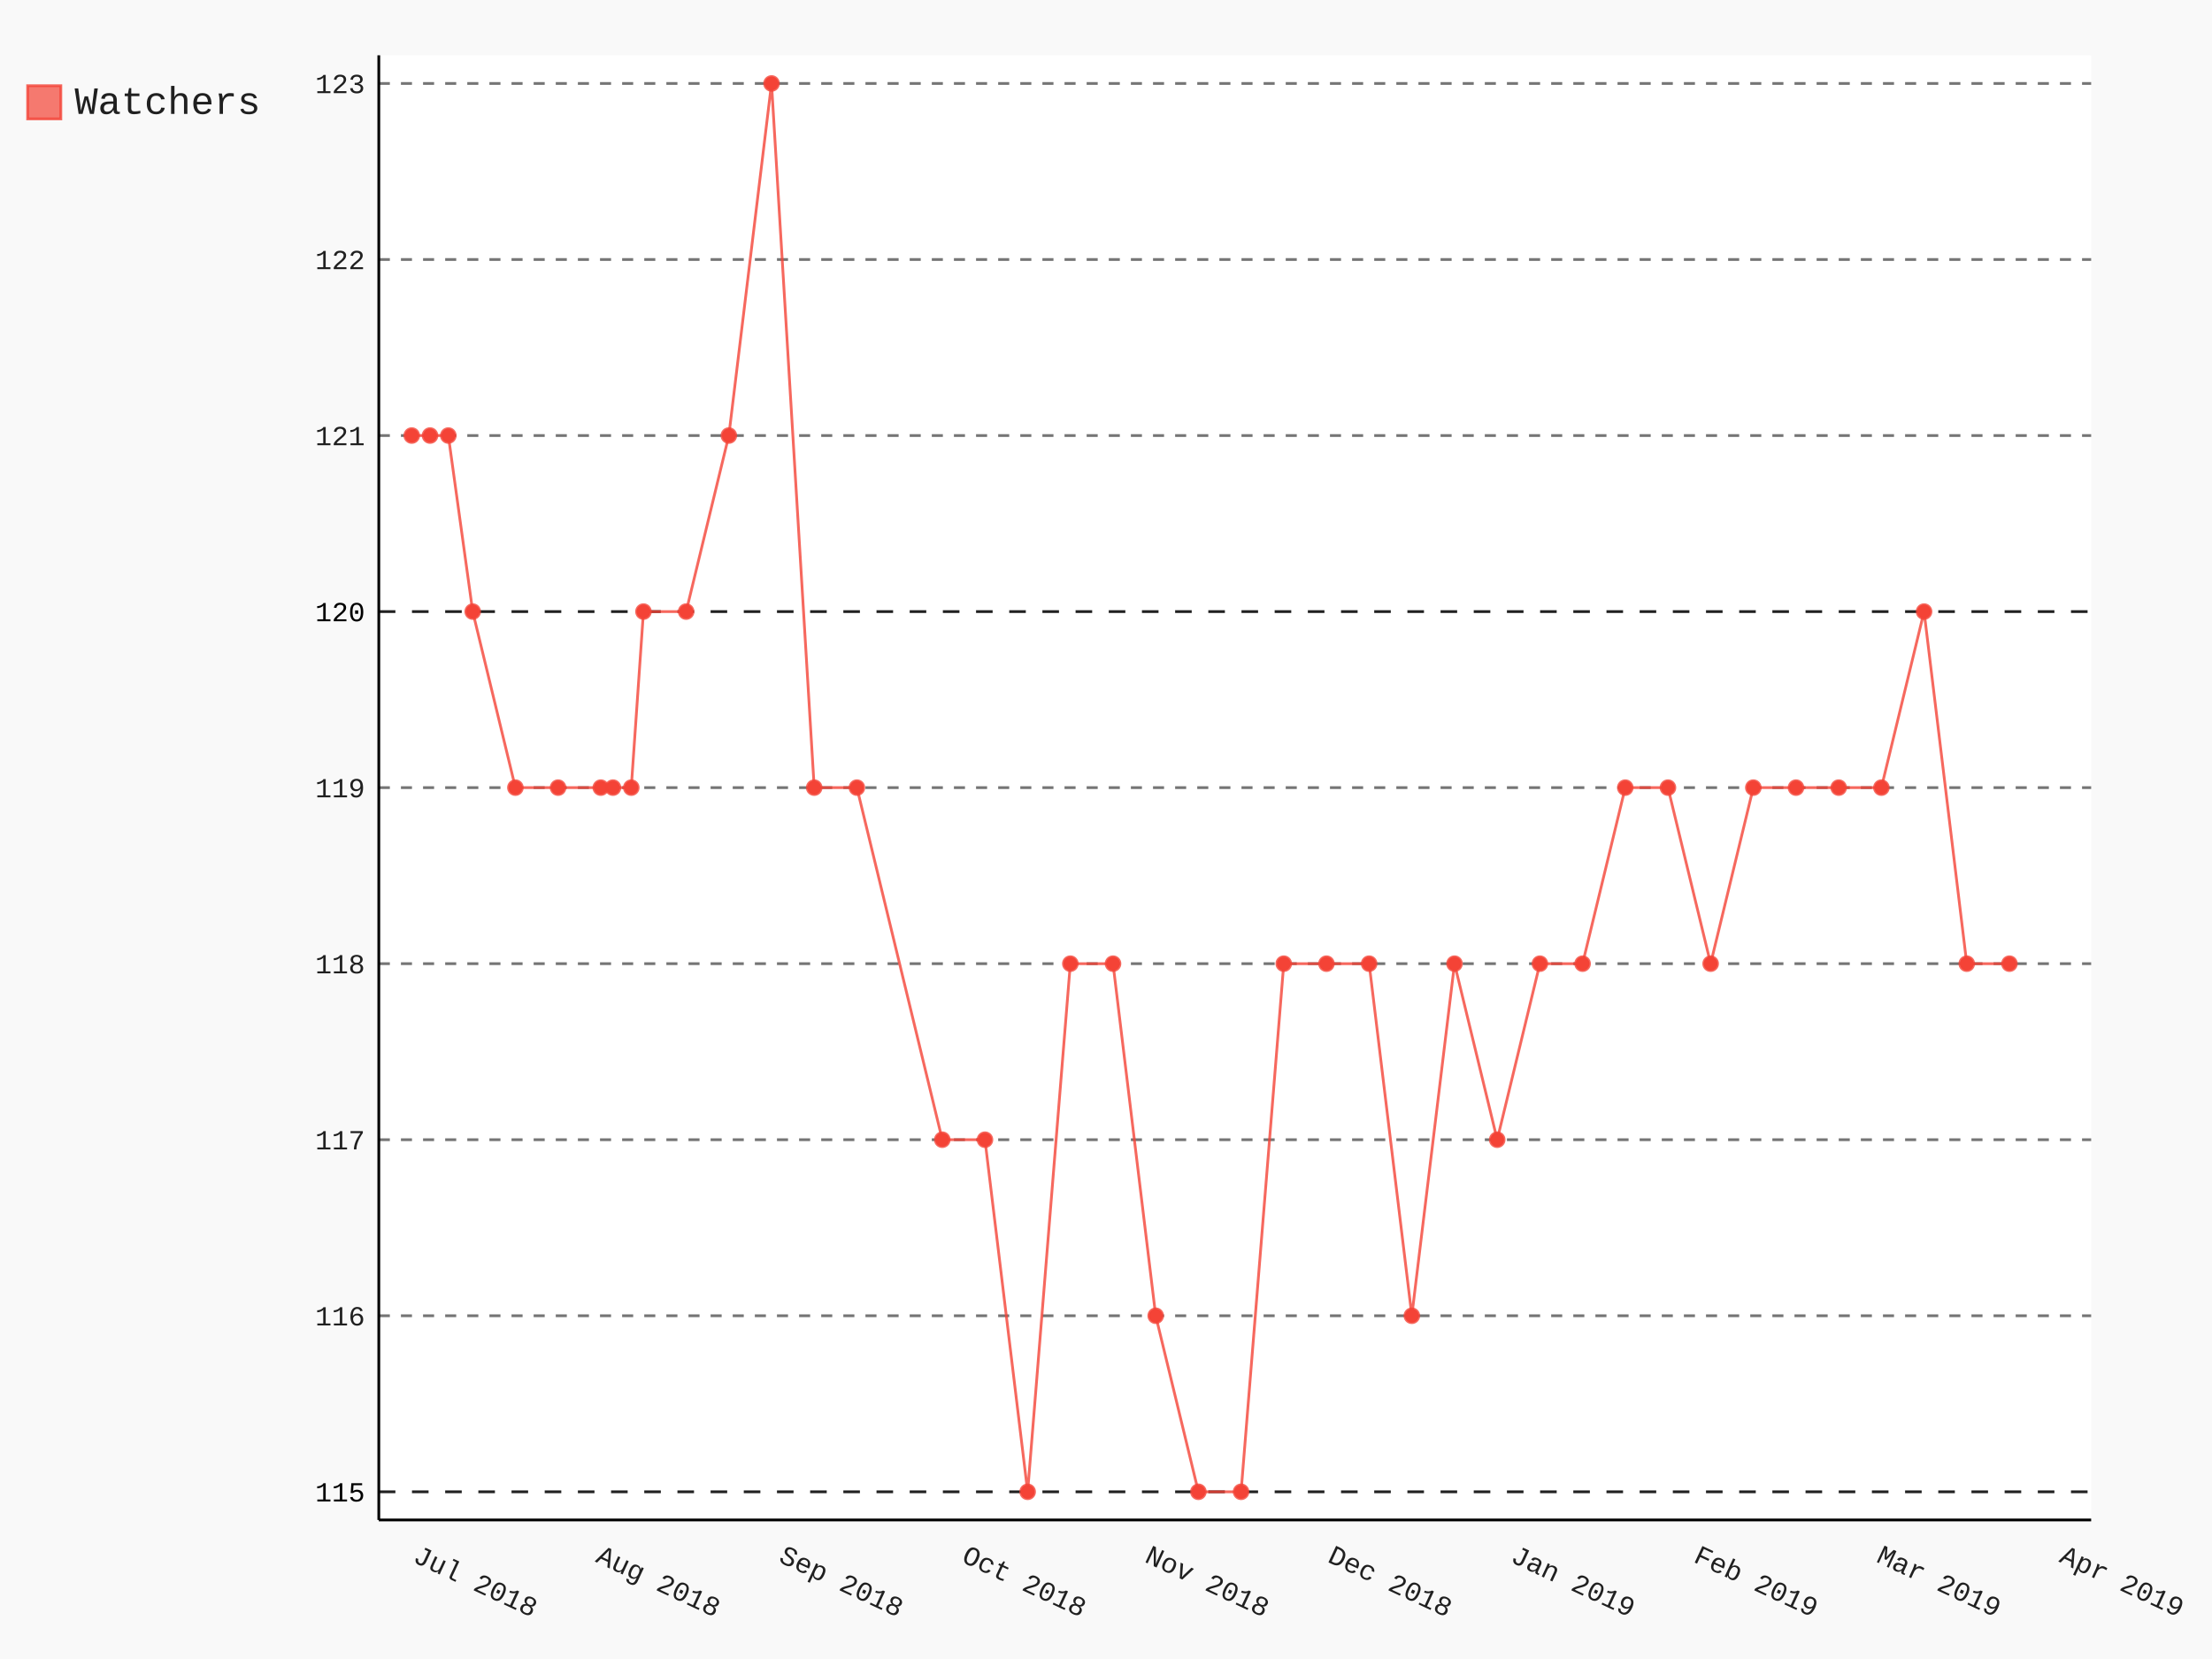
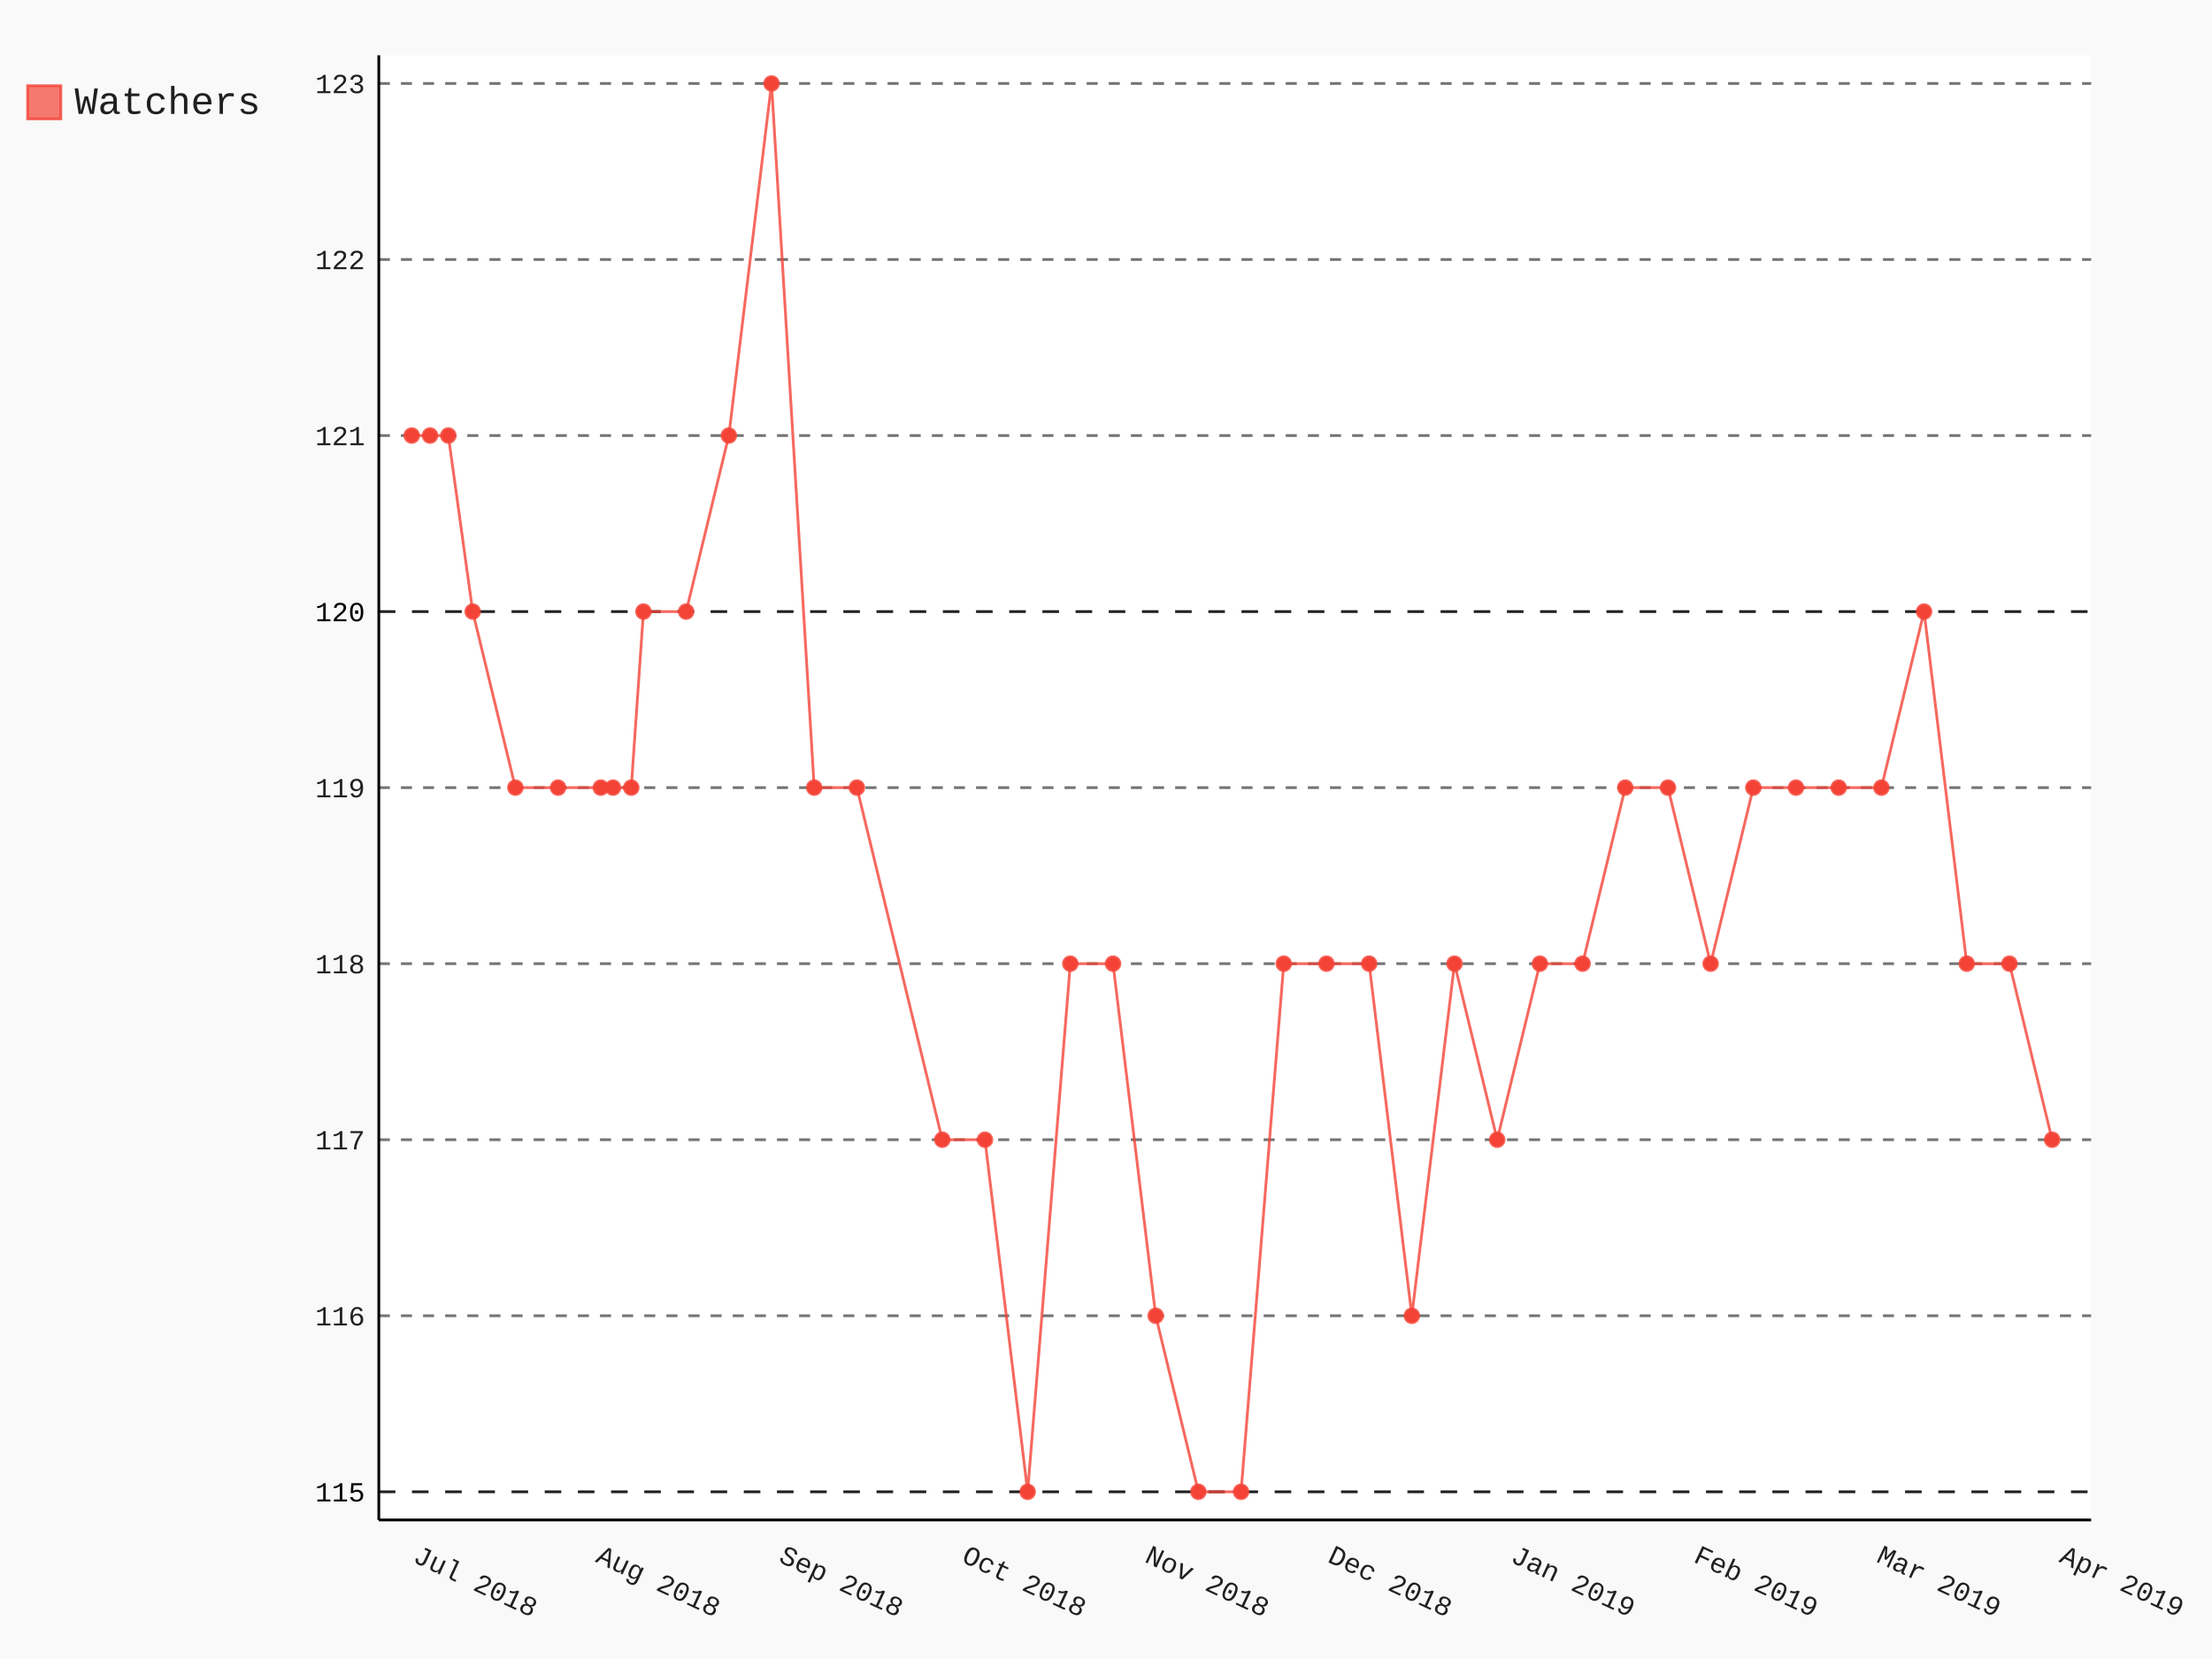
- <svg xmlns="http://www.w3.org/2000/svg" class="pygal-chart" id="chart-c70bfcae-151b-4a03-a101-aa88f4a1f6f2" viewBox="0 0 800 600">
+ <svg xmlns="http://www.w3.org/2000/svg" class="pygal-chart" id="chart-01cf5482-3845-4954-91e8-28a83cd4e5a6" viewBox="0 0 800 600">
  <defs>
-     <style type="text/css">#chart-c70bfcae-151b-4a03-a101-aa88f4a1f6f2{-webkit-user-select:none;-webkit-font-smoothing:antialiased;font-family:Consolas,"Liberation Mono",Menlo,Courier,monospace}#chart-c70bfcae-151b-4a03-a101-aa88f4a1f6f2 .title{font-family:Consolas,"Liberation Mono",Menlo,Courier,monospace;font-size:16px}#chart-c70bfcae-151b-4a03-a101-aa88f4a1f6f2 .legends .legend text{font-family:Consolas,"Liberation Mono",Menlo,Courier,monospace;font-size:14px}#chart-c70bfcae-151b-4a03-a101-aa88f4a1f6f2 .axis text{font-family:Consolas,"Liberation Mono",Menlo,Courier,monospace;font-size:10px}#chart-c70bfcae-151b-4a03-a101-aa88f4a1f6f2 .axis text.major{font-family:Consolas,"Liberation Mono",Menlo,Courier,monospace;font-size:10px}#chart-c70bfcae-151b-4a03-a101-aa88f4a1f6f2 .text-overlay text.value{font-family:Consolas,"Liberation Mono",Menlo,Courier,monospace;font-size:16px}#chart-c70bfcae-151b-4a03-a101-aa88f4a1f6f2 .text-overlay text.label{font-family:Consolas,"Liberation Mono",Menlo,Courier,monospace;font-size:10px}#chart-c70bfcae-151b-4a03-a101-aa88f4a1f6f2 .tooltip{font-family:Consolas,"Liberation Mono",Menlo,Courier,monospace;font-size:14px}#chart-c70bfcae-151b-4a03-a101-aa88f4a1f6f2 text.no_data{font-family:Consolas,"Liberation Mono",Menlo,Courier,monospace;font-size:64px}
- #chart-c70bfcae-151b-4a03-a101-aa88f4a1f6f2{background-color:rgba(249,249,249,1)}#chart-c70bfcae-151b-4a03-a101-aa88f4a1f6f2 path,#chart-c70bfcae-151b-4a03-a101-aa88f4a1f6f2 line,#chart-c70bfcae-151b-4a03-a101-aa88f4a1f6f2 rect,#chart-c70bfcae-151b-4a03-a101-aa88f4a1f6f2 circle{-webkit-transition:150ms;-moz-transition:150ms;transition:150ms}#chart-c70bfcae-151b-4a03-a101-aa88f4a1f6f2 .graph &gt; .background{fill:rgba(249,249,249,1)}#chart-c70bfcae-151b-4a03-a101-aa88f4a1f6f2 .plot &gt; .background{fill:rgba(255,255,255,1)}#chart-c70bfcae-151b-4a03-a101-aa88f4a1f6f2 .graph{fill:rgba(0,0,0,.87)}#chart-c70bfcae-151b-4a03-a101-aa88f4a1f6f2 text.no_data{fill:rgba(0,0,0,1)}#chart-c70bfcae-151b-4a03-a101-aa88f4a1f6f2 .title{fill:rgba(0,0,0,1)}#chart-c70bfcae-151b-4a03-a101-aa88f4a1f6f2 .legends .legend text{fill:rgba(0,0,0,.87)}#chart-c70bfcae-151b-4a03-a101-aa88f4a1f6f2 .legends .legend:hover text{fill:rgba(0,0,0,1)}#chart-c70bfcae-151b-4a03-a101-aa88f4a1f6f2 .axis .line{stroke:rgba(0,0,0,1)}#chart-c70bfcae-151b-4a03-a101-aa88f4a1f6f2 .axis .guide.line{stroke:rgba(0,0,0,.54)}#chart-c70bfcae-151b-4a03-a101-aa88f4a1f6f2 .axis .major.line{stroke:rgba(0,0,0,.87)}#chart-c70bfcae-151b-4a03-a101-aa88f4a1f6f2 .axis text.major{fill:rgba(0,0,0,1)}#chart-c70bfcae-151b-4a03-a101-aa88f4a1f6f2 .axis.y .guides:hover .guide.line,#chart-c70bfcae-151b-4a03-a101-aa88f4a1f6f2 .line-graph .axis.x .guides:hover .guide.line,#chart-c70bfcae-151b-4a03-a101-aa88f4a1f6f2 .stackedline-graph .axis.x .guides:hover .guide.line,#chart-c70bfcae-151b-4a03-a101-aa88f4a1f6f2 .xy-graph .axis.x .guides:hover .guide.line{stroke:rgba(0,0,0,1)}#chart-c70bfcae-151b-4a03-a101-aa88f4a1f6f2 .axis .guides:hover text{fill:rgba(0,0,0,1)}#chart-c70bfcae-151b-4a03-a101-aa88f4a1f6f2 .reactive{fill-opacity:.7;stroke-opacity:.8}#chart-c70bfcae-151b-4a03-a101-aa88f4a1f6f2 .ci{stroke:rgba(0,0,0,.87)}#chart-c70bfcae-151b-4a03-a101-aa88f4a1f6f2 .reactive.active,#chart-c70bfcae-151b-4a03-a101-aa88f4a1f6f2 .active .reactive{fill-opacity:.8;stroke-opacity:.9;stroke-width:4}#chart-c70bfcae-151b-4a03-a101-aa88f4a1f6f2 .ci .reactive.active{stroke-width:1.5}#chart-c70bfcae-151b-4a03-a101-aa88f4a1f6f2 .series text{fill:rgba(0,0,0,1)}#chart-c70bfcae-151b-4a03-a101-aa88f4a1f6f2 .tooltip rect{fill:rgba(255,255,255,1);stroke:rgba(0,0,0,1);-webkit-transition:opacity 150ms;-moz-transition:opacity 150ms;transition:opacity 150ms}#chart-c70bfcae-151b-4a03-a101-aa88f4a1f6f2 .tooltip .label{fill:rgba(0,0,0,.87)}#chart-c70bfcae-151b-4a03-a101-aa88f4a1f6f2 .tooltip .label{fill:rgba(0,0,0,.87)}#chart-c70bfcae-151b-4a03-a101-aa88f4a1f6f2 .tooltip .legend{font-size:.8em;fill:rgba(0,0,0,.54)}#chart-c70bfcae-151b-4a03-a101-aa88f4a1f6f2 .tooltip .x_label{font-size:.6em;fill:rgba(0,0,0,1)}#chart-c70bfcae-151b-4a03-a101-aa88f4a1f6f2 .tooltip .xlink{font-size:.5em;text-decoration:underline}#chart-c70bfcae-151b-4a03-a101-aa88f4a1f6f2 .tooltip .value{font-size:1.5em}#chart-c70bfcae-151b-4a03-a101-aa88f4a1f6f2 .bound{font-size:.5em}#chart-c70bfcae-151b-4a03-a101-aa88f4a1f6f2 .max-value{font-size:.75em;fill:rgba(0,0,0,.54)}#chart-c70bfcae-151b-4a03-a101-aa88f4a1f6f2 .map-element{fill:rgba(255,255,255,1);stroke:rgba(0,0,0,.54) !important}#chart-c70bfcae-151b-4a03-a101-aa88f4a1f6f2 .map-element .reactive{fill-opacity:inherit;stroke-opacity:inherit}#chart-c70bfcae-151b-4a03-a101-aa88f4a1f6f2 .color-0,#chart-c70bfcae-151b-4a03-a101-aa88f4a1f6f2 .color-0 a:visited{stroke:#F44336;fill:#F44336}#chart-c70bfcae-151b-4a03-a101-aa88f4a1f6f2 .text-overlay .color-0 text{fill:black}
- #chart-c70bfcae-151b-4a03-a101-aa88f4a1f6f2 text.no_data{text-anchor:middle}#chart-c70bfcae-151b-4a03-a101-aa88f4a1f6f2 .guide.line{fill:none}#chart-c70bfcae-151b-4a03-a101-aa88f4a1f6f2 .centered{text-anchor:middle}#chart-c70bfcae-151b-4a03-a101-aa88f4a1f6f2 .title{text-anchor:middle}#chart-c70bfcae-151b-4a03-a101-aa88f4a1f6f2 .legends .legend text{fill-opacity:1}#chart-c70bfcae-151b-4a03-a101-aa88f4a1f6f2 .axis.x text{text-anchor:middle}#chart-c70bfcae-151b-4a03-a101-aa88f4a1f6f2 .axis.x:not(.web) text[transform]{text-anchor:start}#chart-c70bfcae-151b-4a03-a101-aa88f4a1f6f2 .axis.x:not(.web) text[transform].backwards{text-anchor:end}#chart-c70bfcae-151b-4a03-a101-aa88f4a1f6f2 .axis.y text{text-anchor:end}#chart-c70bfcae-151b-4a03-a101-aa88f4a1f6f2 .axis.y text[transform].backwards{text-anchor:start}#chart-c70bfcae-151b-4a03-a101-aa88f4a1f6f2 .axis.y2 text{text-anchor:start}#chart-c70bfcae-151b-4a03-a101-aa88f4a1f6f2 .axis.y2 text[transform].backwards{text-anchor:end}#chart-c70bfcae-151b-4a03-a101-aa88f4a1f6f2 .axis .guide.line{stroke-dasharray:4,4}#chart-c70bfcae-151b-4a03-a101-aa88f4a1f6f2 .axis .major.guide.line{stroke-dasharray:6,6}#chart-c70bfcae-151b-4a03-a101-aa88f4a1f6f2 .horizontal .axis.y .guide.line,#chart-c70bfcae-151b-4a03-a101-aa88f4a1f6f2 .horizontal .axis.y2 .guide.line,#chart-c70bfcae-151b-4a03-a101-aa88f4a1f6f2 .vertical .axis.x .guide.line{opacity:0}#chart-c70bfcae-151b-4a03-a101-aa88f4a1f6f2 .horizontal .axis.always_show .guide.line,#chart-c70bfcae-151b-4a03-a101-aa88f4a1f6f2 .vertical .axis.always_show .guide.line{opacity:1 !important}#chart-c70bfcae-151b-4a03-a101-aa88f4a1f6f2 .axis.y .guides:hover .guide.line,#chart-c70bfcae-151b-4a03-a101-aa88f4a1f6f2 .axis.y2 .guides:hover .guide.line,#chart-c70bfcae-151b-4a03-a101-aa88f4a1f6f2 .axis.x .guides:hover .guide.line{opacity:1}#chart-c70bfcae-151b-4a03-a101-aa88f4a1f6f2 .axis .guides:hover text{opacity:1}#chart-c70bfcae-151b-4a03-a101-aa88f4a1f6f2 .nofill{fill:none}#chart-c70bfcae-151b-4a03-a101-aa88f4a1f6f2 .subtle-fill{fill-opacity:.2}#chart-c70bfcae-151b-4a03-a101-aa88f4a1f6f2 .dot{stroke-width:1px;fill-opacity:1}#chart-c70bfcae-151b-4a03-a101-aa88f4a1f6f2 .dot.active{stroke-width:5px}#chart-c70bfcae-151b-4a03-a101-aa88f4a1f6f2 .dot.negative{fill:transparent}#chart-c70bfcae-151b-4a03-a101-aa88f4a1f6f2 text,#chart-c70bfcae-151b-4a03-a101-aa88f4a1f6f2 tspan{stroke:none !important}#chart-c70bfcae-151b-4a03-a101-aa88f4a1f6f2 .series text.active{opacity:1}#chart-c70bfcae-151b-4a03-a101-aa88f4a1f6f2 .tooltip rect{fill-opacity:.95;stroke-width:.5}#chart-c70bfcae-151b-4a03-a101-aa88f4a1f6f2 .tooltip text{fill-opacity:1}#chart-c70bfcae-151b-4a03-a101-aa88f4a1f6f2 .showable{visibility:hidden}#chart-c70bfcae-151b-4a03-a101-aa88f4a1f6f2 .showable.shown{visibility:visible}#chart-c70bfcae-151b-4a03-a101-aa88f4a1f6f2 .gauge-background{fill:rgba(229,229,229,1);stroke:none}#chart-c70bfcae-151b-4a03-a101-aa88f4a1f6f2 .bg-lines{stroke:rgba(249,249,249,1);stroke-width:2px}</style>
+     <style type="text/css">#chart-01cf5482-3845-4954-91e8-28a83cd4e5a6{-webkit-user-select:none;-webkit-font-smoothing:antialiased;font-family:Consolas,"Liberation Mono",Menlo,Courier,monospace}#chart-01cf5482-3845-4954-91e8-28a83cd4e5a6 .title{font-family:Consolas,"Liberation Mono",Menlo,Courier,monospace;font-size:16px}#chart-01cf5482-3845-4954-91e8-28a83cd4e5a6 .legends .legend text{font-family:Consolas,"Liberation Mono",Menlo,Courier,monospace;font-size:14px}#chart-01cf5482-3845-4954-91e8-28a83cd4e5a6 .axis text{font-family:Consolas,"Liberation Mono",Menlo,Courier,monospace;font-size:10px}#chart-01cf5482-3845-4954-91e8-28a83cd4e5a6 .axis text.major{font-family:Consolas,"Liberation Mono",Menlo,Courier,monospace;font-size:10px}#chart-01cf5482-3845-4954-91e8-28a83cd4e5a6 .text-overlay text.value{font-family:Consolas,"Liberation Mono",Menlo,Courier,monospace;font-size:16px}#chart-01cf5482-3845-4954-91e8-28a83cd4e5a6 .text-overlay text.label{font-family:Consolas,"Liberation Mono",Menlo,Courier,monospace;font-size:10px}#chart-01cf5482-3845-4954-91e8-28a83cd4e5a6 .tooltip{font-family:Consolas,"Liberation Mono",Menlo,Courier,monospace;font-size:14px}#chart-01cf5482-3845-4954-91e8-28a83cd4e5a6 text.no_data{font-family:Consolas,"Liberation Mono",Menlo,Courier,monospace;font-size:64px}
+ #chart-01cf5482-3845-4954-91e8-28a83cd4e5a6{background-color:rgba(249,249,249,1)}#chart-01cf5482-3845-4954-91e8-28a83cd4e5a6 path,#chart-01cf5482-3845-4954-91e8-28a83cd4e5a6 line,#chart-01cf5482-3845-4954-91e8-28a83cd4e5a6 rect,#chart-01cf5482-3845-4954-91e8-28a83cd4e5a6 circle{-webkit-transition:150ms;-moz-transition:150ms;transition:150ms}#chart-01cf5482-3845-4954-91e8-28a83cd4e5a6 .graph &gt; .background{fill:rgba(249,249,249,1)}#chart-01cf5482-3845-4954-91e8-28a83cd4e5a6 .plot &gt; .background{fill:rgba(255,255,255,1)}#chart-01cf5482-3845-4954-91e8-28a83cd4e5a6 .graph{fill:rgba(0,0,0,.87)}#chart-01cf5482-3845-4954-91e8-28a83cd4e5a6 text.no_data{fill:rgba(0,0,0,1)}#chart-01cf5482-3845-4954-91e8-28a83cd4e5a6 .title{fill:rgba(0,0,0,1)}#chart-01cf5482-3845-4954-91e8-28a83cd4e5a6 .legends .legend text{fill:rgba(0,0,0,.87)}#chart-01cf5482-3845-4954-91e8-28a83cd4e5a6 .legends .legend:hover text{fill:rgba(0,0,0,1)}#chart-01cf5482-3845-4954-91e8-28a83cd4e5a6 .axis .line{stroke:rgba(0,0,0,1)}#chart-01cf5482-3845-4954-91e8-28a83cd4e5a6 .axis .guide.line{stroke:rgba(0,0,0,.54)}#chart-01cf5482-3845-4954-91e8-28a83cd4e5a6 .axis .major.line{stroke:rgba(0,0,0,.87)}#chart-01cf5482-3845-4954-91e8-28a83cd4e5a6 .axis text.major{fill:rgba(0,0,0,1)}#chart-01cf5482-3845-4954-91e8-28a83cd4e5a6 .axis.y .guides:hover .guide.line,#chart-01cf5482-3845-4954-91e8-28a83cd4e5a6 .line-graph .axis.x .guides:hover .guide.line,#chart-01cf5482-3845-4954-91e8-28a83cd4e5a6 .stackedline-graph .axis.x .guides:hover .guide.line,#chart-01cf5482-3845-4954-91e8-28a83cd4e5a6 .xy-graph .axis.x .guides:hover .guide.line{stroke:rgba(0,0,0,1)}#chart-01cf5482-3845-4954-91e8-28a83cd4e5a6 .axis .guides:hover text{fill:rgba(0,0,0,1)}#chart-01cf5482-3845-4954-91e8-28a83cd4e5a6 .reactive{fill-opacity:.7;stroke-opacity:.8}#chart-01cf5482-3845-4954-91e8-28a83cd4e5a6 .ci{stroke:rgba(0,0,0,.87)}#chart-01cf5482-3845-4954-91e8-28a83cd4e5a6 .reactive.active,#chart-01cf5482-3845-4954-91e8-28a83cd4e5a6 .active .reactive{fill-opacity:.8;stroke-opacity:.9;stroke-width:4}#chart-01cf5482-3845-4954-91e8-28a83cd4e5a6 .ci .reactive.active{stroke-width:1.5}#chart-01cf5482-3845-4954-91e8-28a83cd4e5a6 .series text{fill:rgba(0,0,0,1)}#chart-01cf5482-3845-4954-91e8-28a83cd4e5a6 .tooltip rect{fill:rgba(255,255,255,1);stroke:rgba(0,0,0,1);-webkit-transition:opacity 150ms;-moz-transition:opacity 150ms;transition:opacity 150ms}#chart-01cf5482-3845-4954-91e8-28a83cd4e5a6 .tooltip .label{fill:rgba(0,0,0,.87)}#chart-01cf5482-3845-4954-91e8-28a83cd4e5a6 .tooltip .label{fill:rgba(0,0,0,.87)}#chart-01cf5482-3845-4954-91e8-28a83cd4e5a6 .tooltip .legend{font-size:.8em;fill:rgba(0,0,0,.54)}#chart-01cf5482-3845-4954-91e8-28a83cd4e5a6 .tooltip .x_label{font-size:.6em;fill:rgba(0,0,0,1)}#chart-01cf5482-3845-4954-91e8-28a83cd4e5a6 .tooltip .xlink{font-size:.5em;text-decoration:underline}#chart-01cf5482-3845-4954-91e8-28a83cd4e5a6 .tooltip .value{font-size:1.5em}#chart-01cf5482-3845-4954-91e8-28a83cd4e5a6 .bound{font-size:.5em}#chart-01cf5482-3845-4954-91e8-28a83cd4e5a6 .max-value{font-size:.75em;fill:rgba(0,0,0,.54)}#chart-01cf5482-3845-4954-91e8-28a83cd4e5a6 .map-element{fill:rgba(255,255,255,1);stroke:rgba(0,0,0,.54) !important}#chart-01cf5482-3845-4954-91e8-28a83cd4e5a6 .map-element .reactive{fill-opacity:inherit;stroke-opacity:inherit}#chart-01cf5482-3845-4954-91e8-28a83cd4e5a6 .color-0,#chart-01cf5482-3845-4954-91e8-28a83cd4e5a6 .color-0 a:visited{stroke:#F44336;fill:#F44336}#chart-01cf5482-3845-4954-91e8-28a83cd4e5a6 .text-overlay .color-0 text{fill:black}
+ #chart-01cf5482-3845-4954-91e8-28a83cd4e5a6 text.no_data{text-anchor:middle}#chart-01cf5482-3845-4954-91e8-28a83cd4e5a6 .guide.line{fill:none}#chart-01cf5482-3845-4954-91e8-28a83cd4e5a6 .centered{text-anchor:middle}#chart-01cf5482-3845-4954-91e8-28a83cd4e5a6 .title{text-anchor:middle}#chart-01cf5482-3845-4954-91e8-28a83cd4e5a6 .legends .legend text{fill-opacity:1}#chart-01cf5482-3845-4954-91e8-28a83cd4e5a6 .axis.x text{text-anchor:middle}#chart-01cf5482-3845-4954-91e8-28a83cd4e5a6 .axis.x:not(.web) text[transform]{text-anchor:start}#chart-01cf5482-3845-4954-91e8-28a83cd4e5a6 .axis.x:not(.web) text[transform].backwards{text-anchor:end}#chart-01cf5482-3845-4954-91e8-28a83cd4e5a6 .axis.y text{text-anchor:end}#chart-01cf5482-3845-4954-91e8-28a83cd4e5a6 .axis.y text[transform].backwards{text-anchor:start}#chart-01cf5482-3845-4954-91e8-28a83cd4e5a6 .axis.y2 text{text-anchor:start}#chart-01cf5482-3845-4954-91e8-28a83cd4e5a6 .axis.y2 text[transform].backwards{text-anchor:end}#chart-01cf5482-3845-4954-91e8-28a83cd4e5a6 .axis .guide.line{stroke-dasharray:4,4}#chart-01cf5482-3845-4954-91e8-28a83cd4e5a6 .axis .major.guide.line{stroke-dasharray:6,6}#chart-01cf5482-3845-4954-91e8-28a83cd4e5a6 .horizontal .axis.y .guide.line,#chart-01cf5482-3845-4954-91e8-28a83cd4e5a6 .horizontal .axis.y2 .guide.line,#chart-01cf5482-3845-4954-91e8-28a83cd4e5a6 .vertical .axis.x .guide.line{opacity:0}#chart-01cf5482-3845-4954-91e8-28a83cd4e5a6 .horizontal .axis.always_show .guide.line,#chart-01cf5482-3845-4954-91e8-28a83cd4e5a6 .vertical .axis.always_show .guide.line{opacity:1 !important}#chart-01cf5482-3845-4954-91e8-28a83cd4e5a6 .axis.y .guides:hover .guide.line,#chart-01cf5482-3845-4954-91e8-28a83cd4e5a6 .axis.y2 .guides:hover .guide.line,#chart-01cf5482-3845-4954-91e8-28a83cd4e5a6 .axis.x .guides:hover .guide.line{opacity:1}#chart-01cf5482-3845-4954-91e8-28a83cd4e5a6 .axis .guides:hover text{opacity:1}#chart-01cf5482-3845-4954-91e8-28a83cd4e5a6 .nofill{fill:none}#chart-01cf5482-3845-4954-91e8-28a83cd4e5a6 .subtle-fill{fill-opacity:.2}#chart-01cf5482-3845-4954-91e8-28a83cd4e5a6 .dot{stroke-width:1px;fill-opacity:1}#chart-01cf5482-3845-4954-91e8-28a83cd4e5a6 .dot.active{stroke-width:5px}#chart-01cf5482-3845-4954-91e8-28a83cd4e5a6 .dot.negative{fill:transparent}#chart-01cf5482-3845-4954-91e8-28a83cd4e5a6 text,#chart-01cf5482-3845-4954-91e8-28a83cd4e5a6 tspan{stroke:none !important}#chart-01cf5482-3845-4954-91e8-28a83cd4e5a6 .series text.active{opacity:1}#chart-01cf5482-3845-4954-91e8-28a83cd4e5a6 .tooltip rect{fill-opacity:.95;stroke-width:.5}#chart-01cf5482-3845-4954-91e8-28a83cd4e5a6 .tooltip text{fill-opacity:1}#chart-01cf5482-3845-4954-91e8-28a83cd4e5a6 .showable{visibility:hidden}#chart-01cf5482-3845-4954-91e8-28a83cd4e5a6 .showable.shown{visibility:visible}#chart-01cf5482-3845-4954-91e8-28a83cd4e5a6 .gauge-background{fill:rgba(229,229,229,1);stroke:none}#chart-01cf5482-3845-4954-91e8-28a83cd4e5a6 .bg-lines{stroke:rgba(249,249,249,1);stroke-width:2px}</style>
  </defs>
  <g class="graph datetimeline-graph vertical">
    <rect class="background" height="600" width="800" x="0" y="0" />
    <g class="plot" transform="translate(137, 20)">
      <rect class="background" height="529.714" width="619.297" x="0" y="0" />
      <g class="axis y always_show">
        <path class="line" d="M0 529.714 h619.297" />
        <g class="guides">
          <path class="major guide line" d="M0 519.528 h619.297" />
          <text class="major" x="-5" y="523.028">115</text>
        </g>
        <g class="guides">
          <path class="guide line" d="M0 455.86 h619.297" />
          <text class="" x="-5" y="459.36">116</text>
        </g>
        <g class="guides">
          <path class="guide line" d="M0 392.192 h619.297" />
          <text class="" x="-5" y="395.692">117</text>
        </g>
        <g class="guides">
          <path class="guide line" d="M0 328.525 h619.297" />
          <text class="" x="-5" y="332.025">118</text>
        </g>
        <g class="guides">
          <path class="guide line" d="M0 264.857 h619.297" />
          <text class="" x="-5" y="268.357">119</text>
        </g>
        <g class="guides">
          <path class="major guide line" d="M0 201.19 h619.297" />
          <text class="major" x="-5" y="204.69">120</text>
        </g>
        <g class="guides">
          <path class="guide line" d="M0 137.522 h619.297" />
          <text class="" x="-5" y="141.022">121</text>
        </g>
        <g class="guides">
          <path class="guide line" d="M0 73.854 h619.297" />
          <text class="" x="-5" y="77.354">122</text>
        </g>
        <g class="guides">
          <path class="guide line" d="M0 10.187 h619.297" />
          <text class="" x="-5" y="13.687">123</text>
        </g>
      </g>
      <g class="axis x">
        <path class="line" d="M0 0 v529.714" />
        <g class="guides">
          <path class="guide line" d="M11.91 0 v529.714" />
          <text class="" transform="rotate(25 11.90956 544.7143)" x="11.91" y="544.714">Jul 2018</text>
        </g>
        <g class="guides">
          <path class="guide line" d="M78.074 0 v529.714" />
          <text class="" transform="rotate(25 78.0738 544.7143)" x="78.074" y="544.714">Aug 2018</text>
        </g>
        <g class="guides">
          <path class="guide line" d="M144.238 0 v529.714" />
          <text class="" transform="rotate(25 144.238 544.7143)" x="144.238" y="544.714">Sep 2018</text>
        </g>
        <g class="guides">
          <path class="guide line" d="M210.402 0 v529.714" />
          <text class="" transform="rotate(25 210.4023 544.7143)" x="210.402" y="544.714">Oct 2018</text>
        </g>
        <g class="guides">
          <path class="guide line" d="M276.566 0 v529.714" />
          <text class="" transform="rotate(25 276.5665 544.7143)" x="276.566" y="544.714">Nov 2018</text>
        </g>
        <g class="guides">
          <path class="guide line" d="M342.731 0 v529.714" />
          <text class="" transform="rotate(25 342.7307 544.7143)" x="342.731" y="544.714">Dec 2018</text>
        </g>
        <g class="guides">
          <path class="guide line" d="M408.895 0 v529.714" />
          <text class="" transform="rotate(25 408.895 544.7143)" x="408.895" y="544.714">Jan 2019</text>
        </g>
        <g class="guides">
          <path class="guide line" d="M475.059 0 v529.714" />
          <text class="" transform="rotate(25 475.0592 544.7143)" x="475.059" y="544.714">Feb 2019</text>
        </g>
        <g class="guides">
          <path class="guide line" d="M541.223 0 v529.714" />
          <text class="" transform="rotate(25 541.2234 544.7143)" x="541.223" y="544.714">Mar 2019</text>
        </g>
        <g class="guides">
          <path class="guide line" d="M607.388 0 v529.714" />
          <text class="" transform="rotate(25 607.3877 544.7143)" x="607.388" y="544.714">Apr 2019</text>
        </g>
      </g>
      <g class="series serie-0 color-0">
-         <path class="line reactive nofill" d="M11.91 137.522 L18.526 137.522 25.142 137.522 33.964 201.19 49.403 264.857 64.841 264.857 80.279 264.857 84.69 264.857 91.307 264.857 95.718 201.19 111.156 201.19 126.594 137.522 142.033 10.187 157.471 264.857 172.909 264.857 203.786 392.192 219.224 392.192 234.662 519.528 250.101 328.525 265.539 328.525 280.977 455.86 296.416 519.528 311.854 519.528 327.292 328.525 342.731 328.525 358.169 328.525 373.607 455.86 389.046 328.525 404.484 392.192 419.922 328.525 435.361 328.525 450.799 264.857 466.237 264.857 481.676 328.525 497.114 264.857 512.552 264.857 527.991 264.857 543.429 264.857 558.867 201.19 574.306 328.525 589.744 328.525" />
+         <path class="line reactive nofill" d="M11.91 137.522 L18.526 137.522 25.142 137.522 33.964 201.19 49.403 264.857 64.841 264.857 80.279 264.857 84.69 264.857 91.307 264.857 95.718 201.19 111.156 201.19 126.594 137.522 142.033 10.187 157.471 264.857 172.909 264.857 203.786 392.192 219.224 392.192 234.662 519.528 250.101 328.525 265.539 328.525 280.977 455.86 296.416 519.528 311.854 519.528 327.292 328.525 342.731 328.525 358.169 328.525 373.607 455.86 389.046 328.525 404.484 392.192 419.922 328.525 435.361 328.525 450.799 264.857 466.237 264.857 481.676 328.525 497.114 264.857 512.552 264.857 527.991 264.857 543.429 264.857 558.867 201.19 574.306 328.525 589.744 328.525 605.182 392.192" />
      </g>
    </g>
    <g class="titles" />
    <g class="plot overlay" transform="translate(137, 20)">
      <g class="series serie-0 color-0">
        <g class="dots">
          <circle class="dot reactive tooltip-trigger" cx="11.91" cy="137.522" r="2.5" />
        </g>
        <g class="dots">
          <circle class="dot reactive tooltip-trigger" cx="18.526" cy="137.522" r="2.5" />
        </g>
        <g class="dots">
          <circle class="dot reactive tooltip-trigger" cx="25.142" cy="137.522" r="2.5" />
        </g>
        <g class="dots">
          <circle class="dot reactive tooltip-trigger" cx="33.964" cy="201.19" r="2.5" />
        </g>
        <g class="dots">
          <circle class="dot reactive tooltip-trigger" cx="49.403" cy="264.857" r="2.5" />
        </g>
        <g class="dots">
          <circle class="dot reactive tooltip-trigger" cx="64.841" cy="264.857" r="2.5" />
        </g>
        <g class="dots">
          <circle class="dot reactive tooltip-trigger" cx="80.279" cy="264.857" r="2.5" />
        </g>
        <g class="dots">
          <circle class="dot reactive tooltip-trigger" cx="84.69" cy="264.857" r="2.5" />
        </g>
        <g class="dots">
          <circle class="dot reactive tooltip-trigger" cx="91.307" cy="264.857" r="2.5" />
        </g>
        <g class="dots">
          <circle class="dot reactive tooltip-trigger" cx="95.718" cy="201.19" r="2.5" />
        </g>
        <g class="dots">
          <circle class="dot reactive tooltip-trigger" cx="111.156" cy="201.19" r="2.5" />
        </g>
        <g class="dots">
          <circle class="dot reactive tooltip-trigger" cx="126.594" cy="137.522" r="2.5" />
        </g>
        <g class="dots">
          <circle class="dot reactive tooltip-trigger" cx="142.033" cy="10.187" r="2.5" />
        </g>
        <g class="dots">
          <circle class="dot reactive tooltip-trigger" cx="157.471" cy="264.857" r="2.5" />
        </g>
        <g class="dots">
          <circle class="dot reactive tooltip-trigger" cx="172.909" cy="264.857" r="2.5" />
        </g>
        <g class="dots">
          <circle class="dot reactive tooltip-trigger" cx="203.786" cy="392.192" r="2.5" />
        </g>
        <g class="dots">
          <circle class="dot reactive tooltip-trigger" cx="219.224" cy="392.192" r="2.5" />
        </g>
        <g class="dots">
          <circle class="dot reactive tooltip-trigger" cx="234.662" cy="519.528" r="2.5" />
        </g>
        <g class="dots">
          <circle class="dot reactive tooltip-trigger" cx="250.101" cy="328.525" r="2.5" />
        </g>
        <g class="dots">
          <circle class="dot reactive tooltip-trigger" cx="265.539" cy="328.525" r="2.5" />
        </g>
        <g class="dots">
          <circle class="dot reactive tooltip-trigger" cx="280.977" cy="455.86" r="2.5" />
        </g>
        <g class="dots">
          <circle class="dot reactive tooltip-trigger" cx="296.416" cy="519.528" r="2.5" />
        </g>
        <g class="dots">
          <circle class="dot reactive tooltip-trigger" cx="311.854" cy="519.528" r="2.5" />
        </g>
        <g class="dots">
          <circle class="dot reactive tooltip-trigger" cx="327.292" cy="328.525" r="2.5" />
        </g>
        <g class="dots">
          <circle class="dot reactive tooltip-trigger" cx="342.731" cy="328.525" r="2.5" />
        </g>
        <g class="dots">
          <circle class="dot reactive tooltip-trigger" cx="358.169" cy="328.525" r="2.5" />
        </g>
        <g class="dots">
          <circle class="dot reactive tooltip-trigger" cx="373.607" cy="455.86" r="2.5" />
        </g>
        <g class="dots">
          <circle class="dot reactive tooltip-trigger" cx="389.046" cy="328.525" r="2.5" />
        </g>
        <g class="dots">
          <circle class="dot reactive tooltip-trigger" cx="404.484" cy="392.192" r="2.5" />
        </g>
        <g class="dots">
          <circle class="dot reactive tooltip-trigger" cx="419.922" cy="328.525" r="2.5" />
        </g>
        <g class="dots">
          <circle class="dot reactive tooltip-trigger" cx="435.361" cy="328.525" r="2.5" />
        </g>
        <g class="dots">
          <circle class="dot reactive tooltip-trigger" cx="450.799" cy="264.857" r="2.5" />
        </g>
        <g class="dots">
          <circle class="dot reactive tooltip-trigger" cx="466.237" cy="264.857" r="2.5" />
        </g>
        <g class="dots">
          <circle class="dot reactive tooltip-trigger" cx="481.676" cy="328.525" r="2.5" />
        </g>
        <g class="dots">
          <circle class="dot reactive tooltip-trigger" cx="497.114" cy="264.857" r="2.5" />
        </g>
        <g class="dots">
          <circle class="dot reactive tooltip-trigger" cx="512.552" cy="264.857" r="2.5" />
        </g>
        <g class="dots">
          <circle class="dot reactive tooltip-trigger" cx="527.991" cy="264.857" r="2.5" />
        </g>
        <g class="dots">
          <circle class="dot reactive tooltip-trigger" cx="543.429" cy="264.857" r="2.5" />
        </g>
        <g class="dots">
          <circle class="dot reactive tooltip-trigger" cx="558.867" cy="201.19" r="2.5" />
        </g>
        <g class="dots">
          <circle class="dot reactive tooltip-trigger" cx="574.306" cy="328.525" r="2.5" />
        </g>
        <g class="dots">
          <circle class="dot reactive tooltip-trigger" cx="589.744" cy="328.525" r="2.5" />
+         </g>
+         <g class="dots">
+           <circle class="dot reactive tooltip-trigger" cx="605.182" cy="392.192" r="2.5" />
        </g>
      </g>
    </g>
    <g class="plot text-overlay" transform="translate(137, 20)">
      <g class="series serie-0 color-0" />
    </g>
    <g class="plot tooltip-overlay" transform="translate(137, 20)">
      <g class="tooltip" style="opacity: 0" transform="translate(0 0)">
        <rect class="tooltip-box" height="0" rx="0" ry="0" width="0" />
        <g class="text" />
      </g>
    </g>
    <g class="legends" transform="translate(10, 30)">
      <g class="legend reactive activate-serie" id="activate-serie-0">
        <rect class="color-0 reactive" height="12" width="12" x="0.0" y="1.0" />
        <text x="17.0" y="11.2">Watchers</text>
      </g>
    </g>
    <g class="legends" transform="translate(766, 30)" />
  </g>
</svg>
